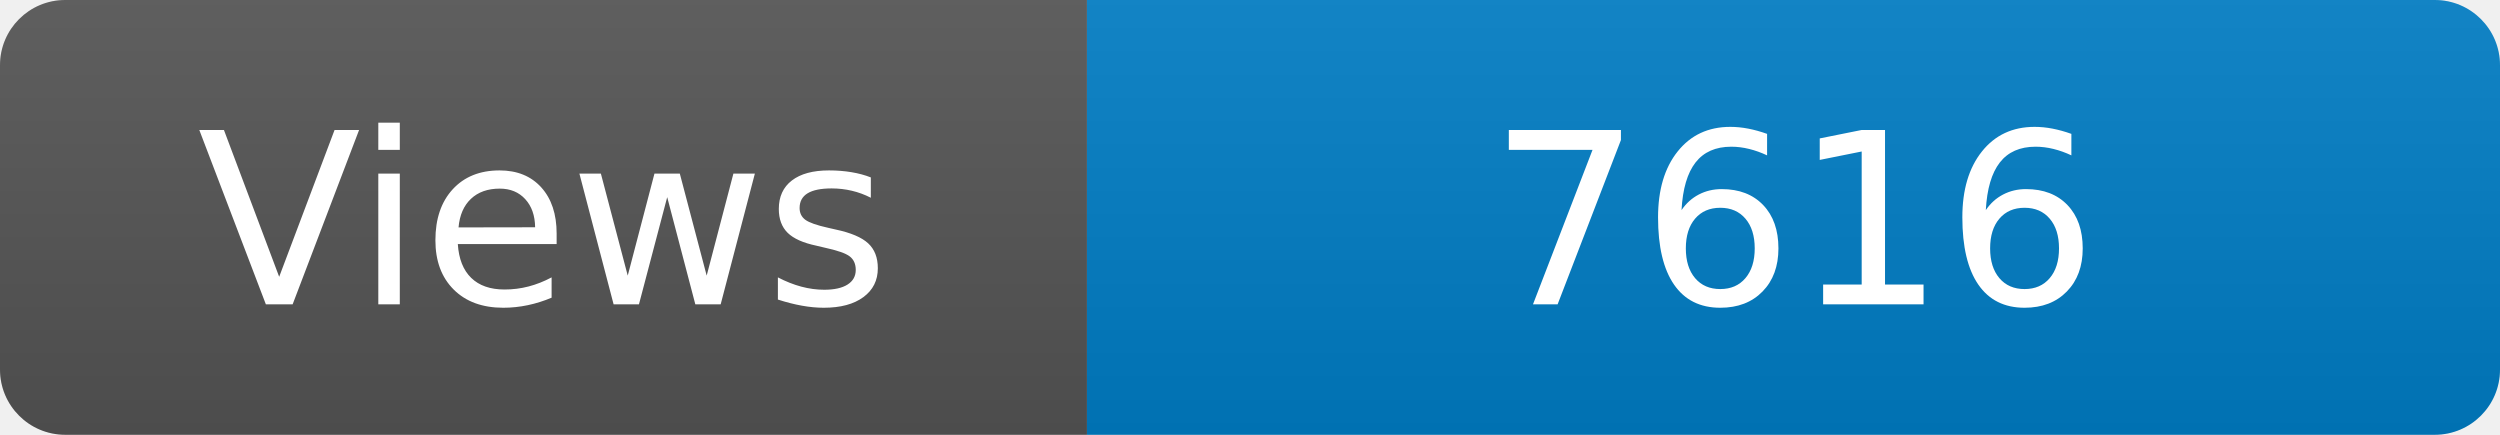
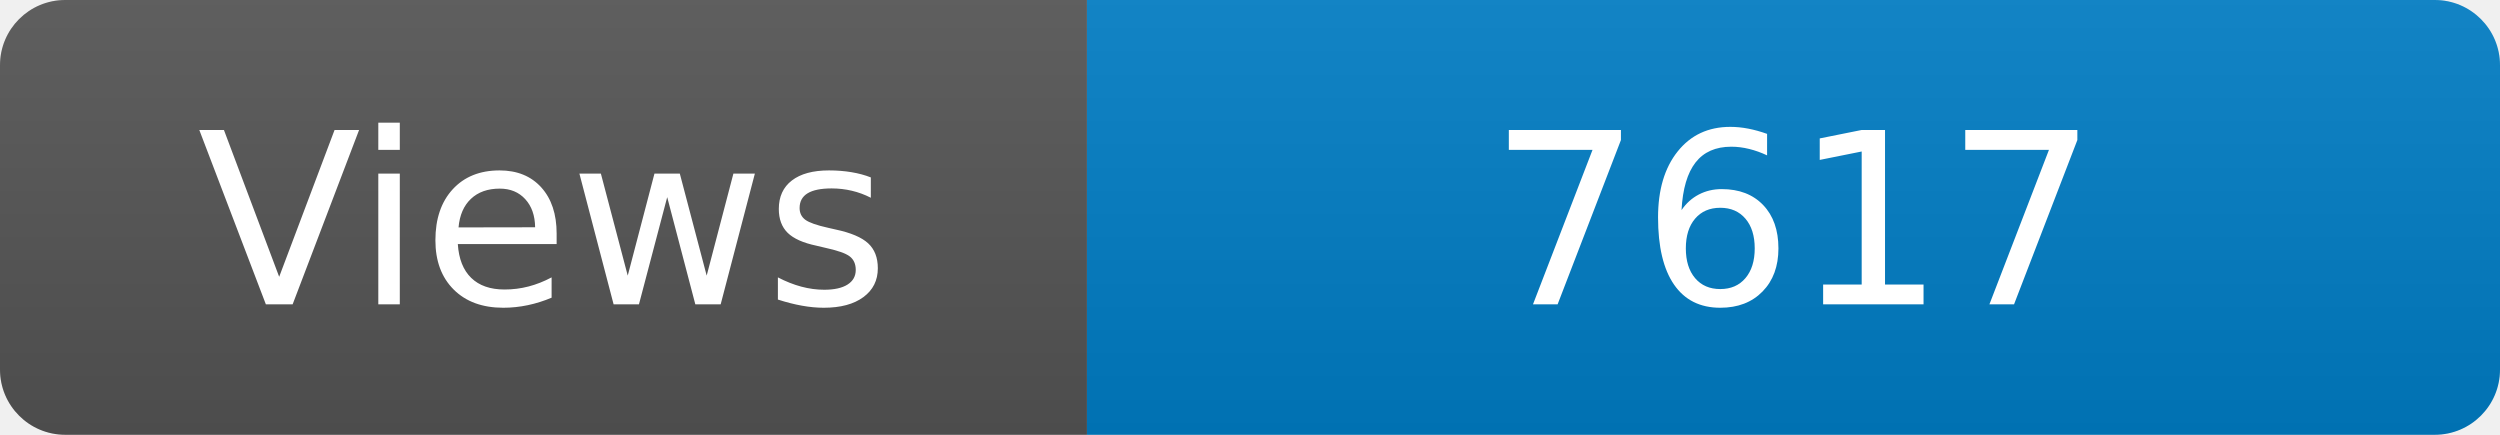
<svg xmlns="http://www.w3.org/2000/svg" width="115" height="20" role="img" aria-label="Maintained?: yes">
  <linearGradient id="s" x2="0" y2="100%">
    <stop offset="0" stop-color="#bbb" stop-opacity=".1" />
    <stop offset="1" stop-opacity=".1" />
  </linearGradient>
  <clipPath id="r">
    <rect width="115" height="20" rx="3" fill="#fff" />
  </clipPath>
  <g clip-path="url(#r)">
    <rect width="50" height="20" fill="#555" />
    <rect x="50" width="160" height="20" fill="#007ec6" />
    <rect width="115" height="20" fill="url(#s)" />
  </g>
  <g fill="#fff" text-anchor="middle" font-family="Verdana,Geneva,DejaVu Sans,sans-serif" font-size="110">
    <text x="250" y="140" transform="scale(.1)" fill="#fff">Views</text>
-     <text x="825" y="140" transform="scale(.1)" fill="#fff">7616</text>
+     <text x="825" y="140" transform="scale(.1)" fill="#fff">7617</text>
  </g>
</svg>
